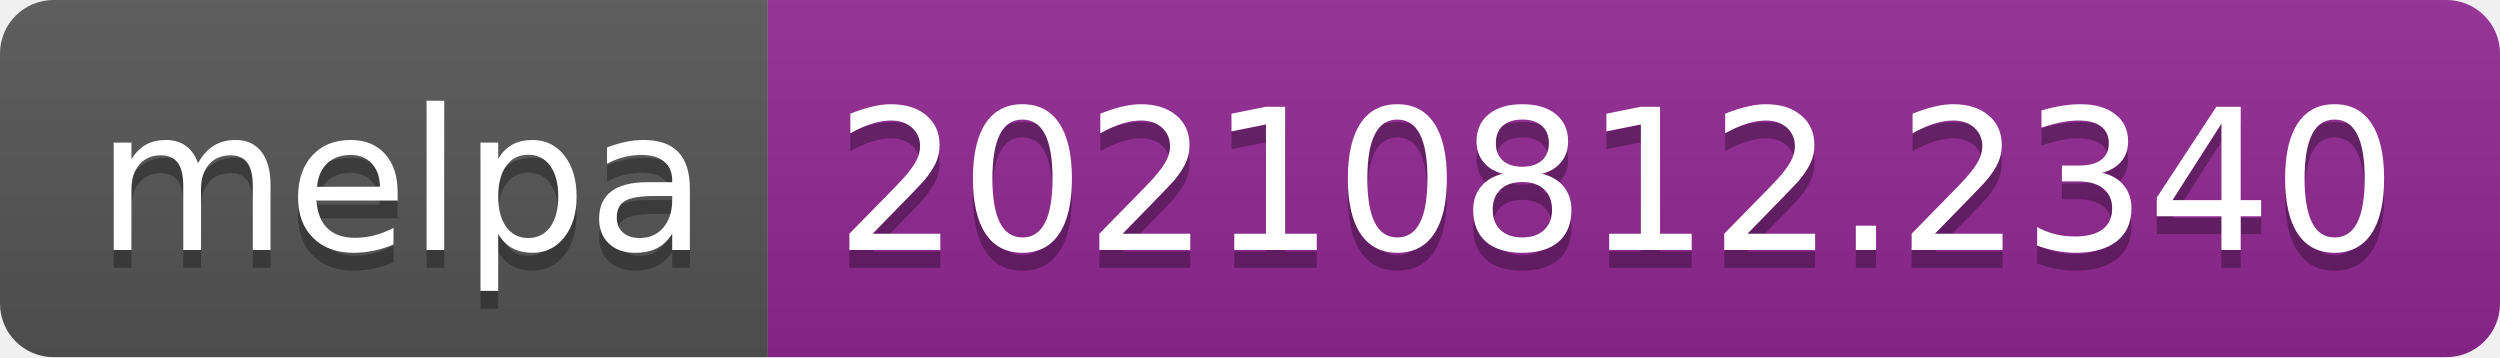
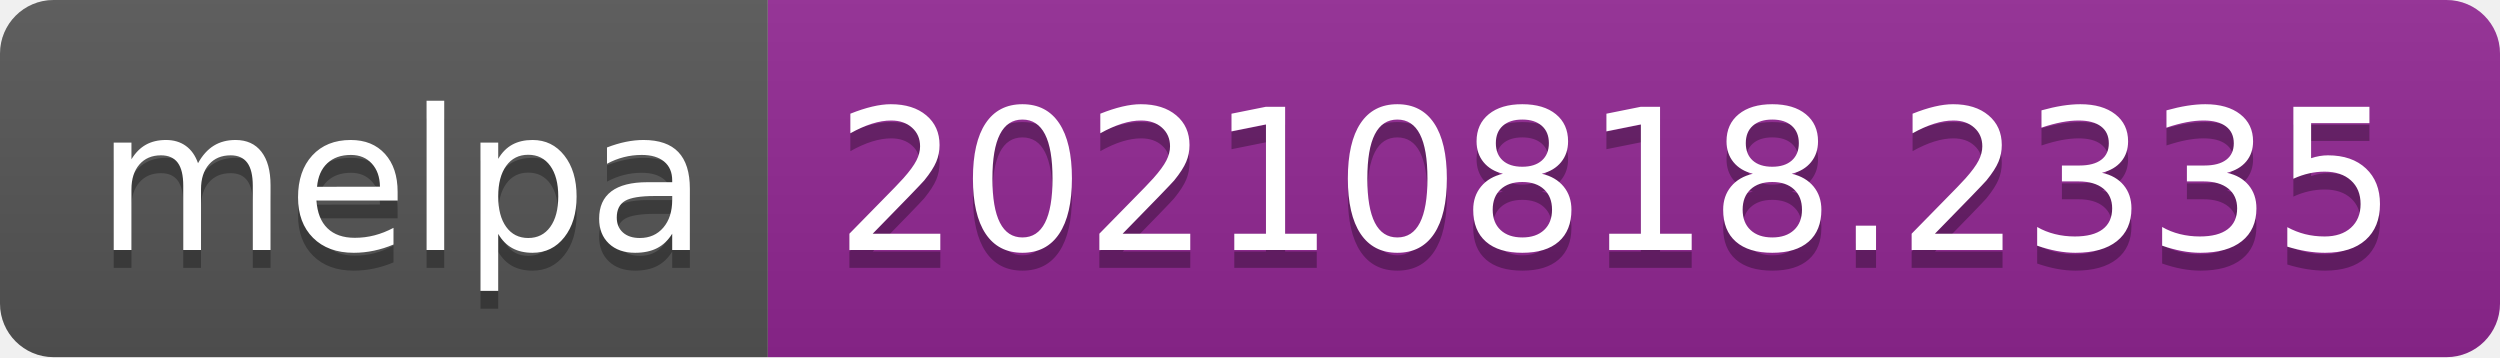
- <svg xmlns="http://www.w3.org/2000/svg" width="140" height="20" role="img" aria-label="melpa: 20210812.2340">
+ <svg xmlns="http://www.w3.org/2000/svg" width="140" height="20" role="img" aria-label="melpa: 20210818.2335">
  <linearGradient id="s" x2="0" y2="100%">
    <stop offset="0" stop-color="#bbb" stop-opacity=".1" />
    <stop offset="1" stop-opacity=".1" />
  </linearGradient>
  <clipPath id="r">
    <rect width="140" height="20" rx="3" fill="#fff" />
  </clipPath>
  <g clip-path="url(#r)">
    <rect width="43" height="20" fill="#555" />
    <rect x="43" width="97" height="20" fill="#922793" />
    <rect width="140" height="20" fill="url(#s)" />
  </g>
  <g fill="#fff" text-anchor="middle" font-family="Verdana,Geneva,DejaVu Sans,sans-serif" text-rendering="geometricPrecision" font-size="110">
    <text aria-hidden="true" x="225" y="150" fill="#010101" fill-opacity=".3" transform="scale(.1)" textLength="330">melpa</text>
    <text x="225" y="140" transform="scale(.1)" fill="#fff" textLength="330">melpa</text>
-     <text aria-hidden="true" x="905" y="150" fill="#010101" fill-opacity=".3" transform="scale(.1)" textLength="870">20210812.2340</text>
-     <text x="905" y="140" transform="scale(.1)" fill="#fff" textLength="870">20210812.2340</text>
+     <text aria-hidden="true" x="905" y="150" fill="#010101" fill-opacity=".3" transform="scale(.1)" textLength="870">20210818.2335</text>
+     <text x="905" y="140" transform="scale(.1)" fill="#fff" textLength="870">20210818.2335</text>
  </g>
</svg>
